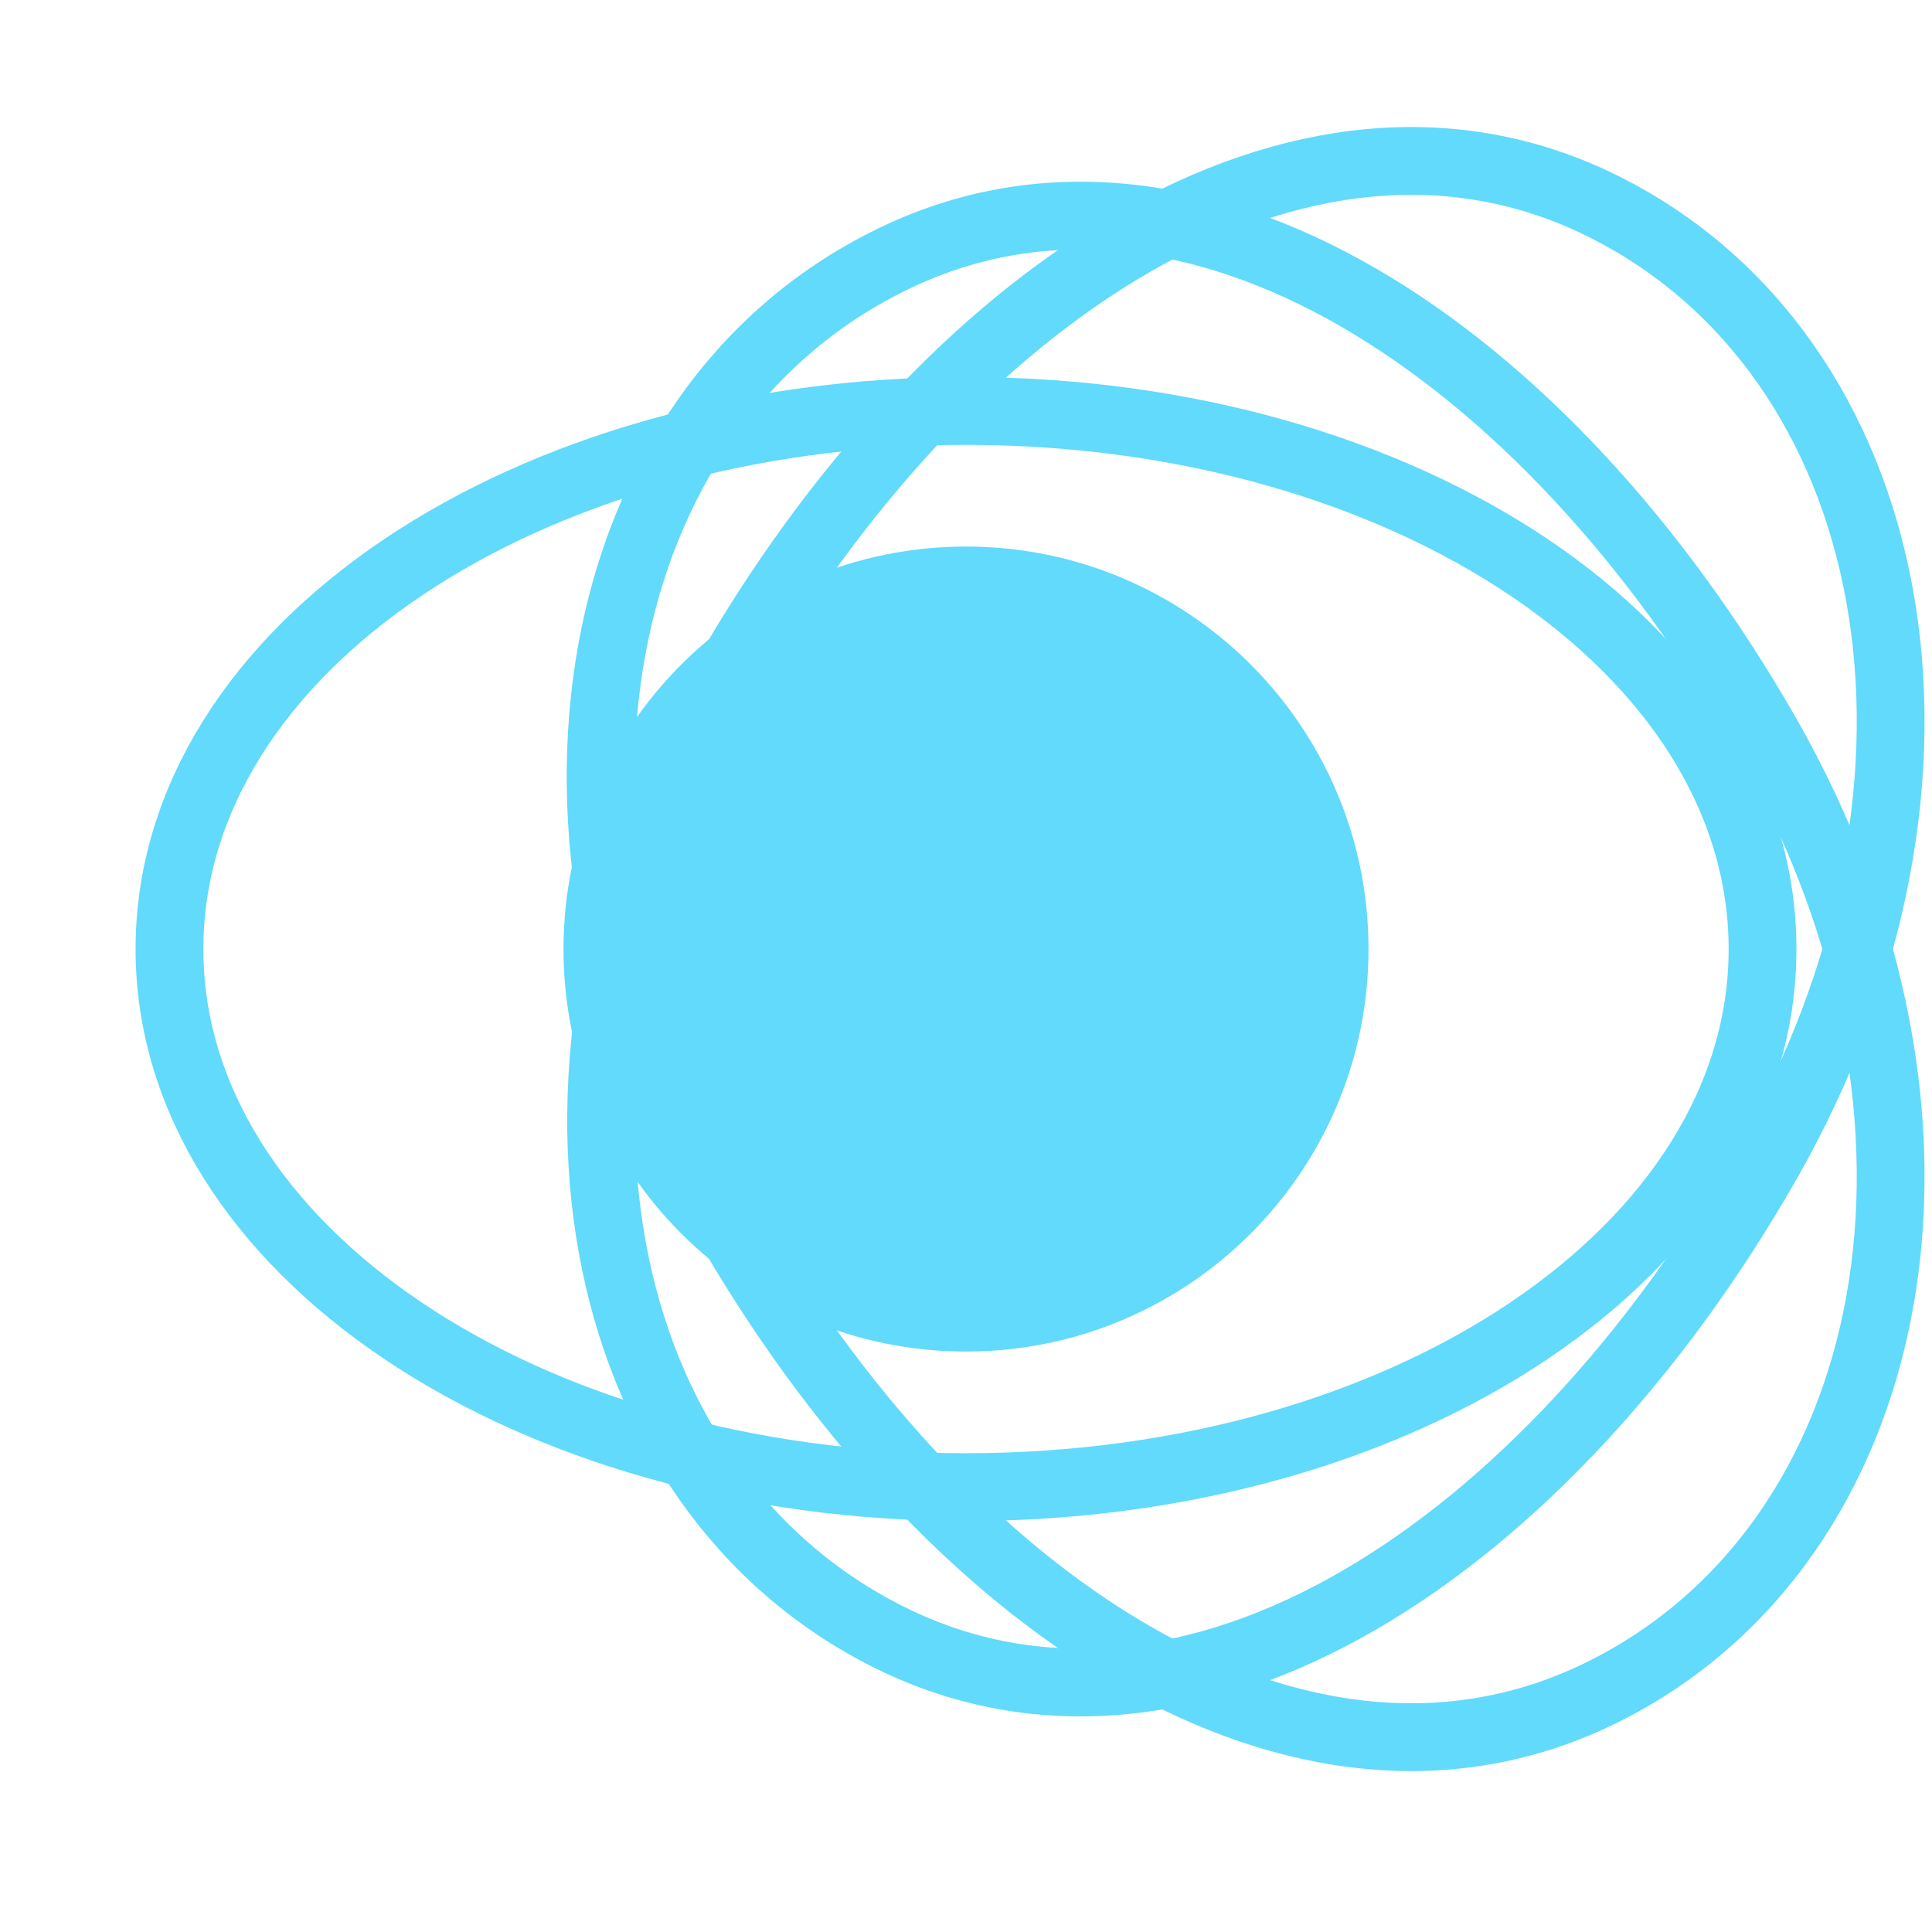
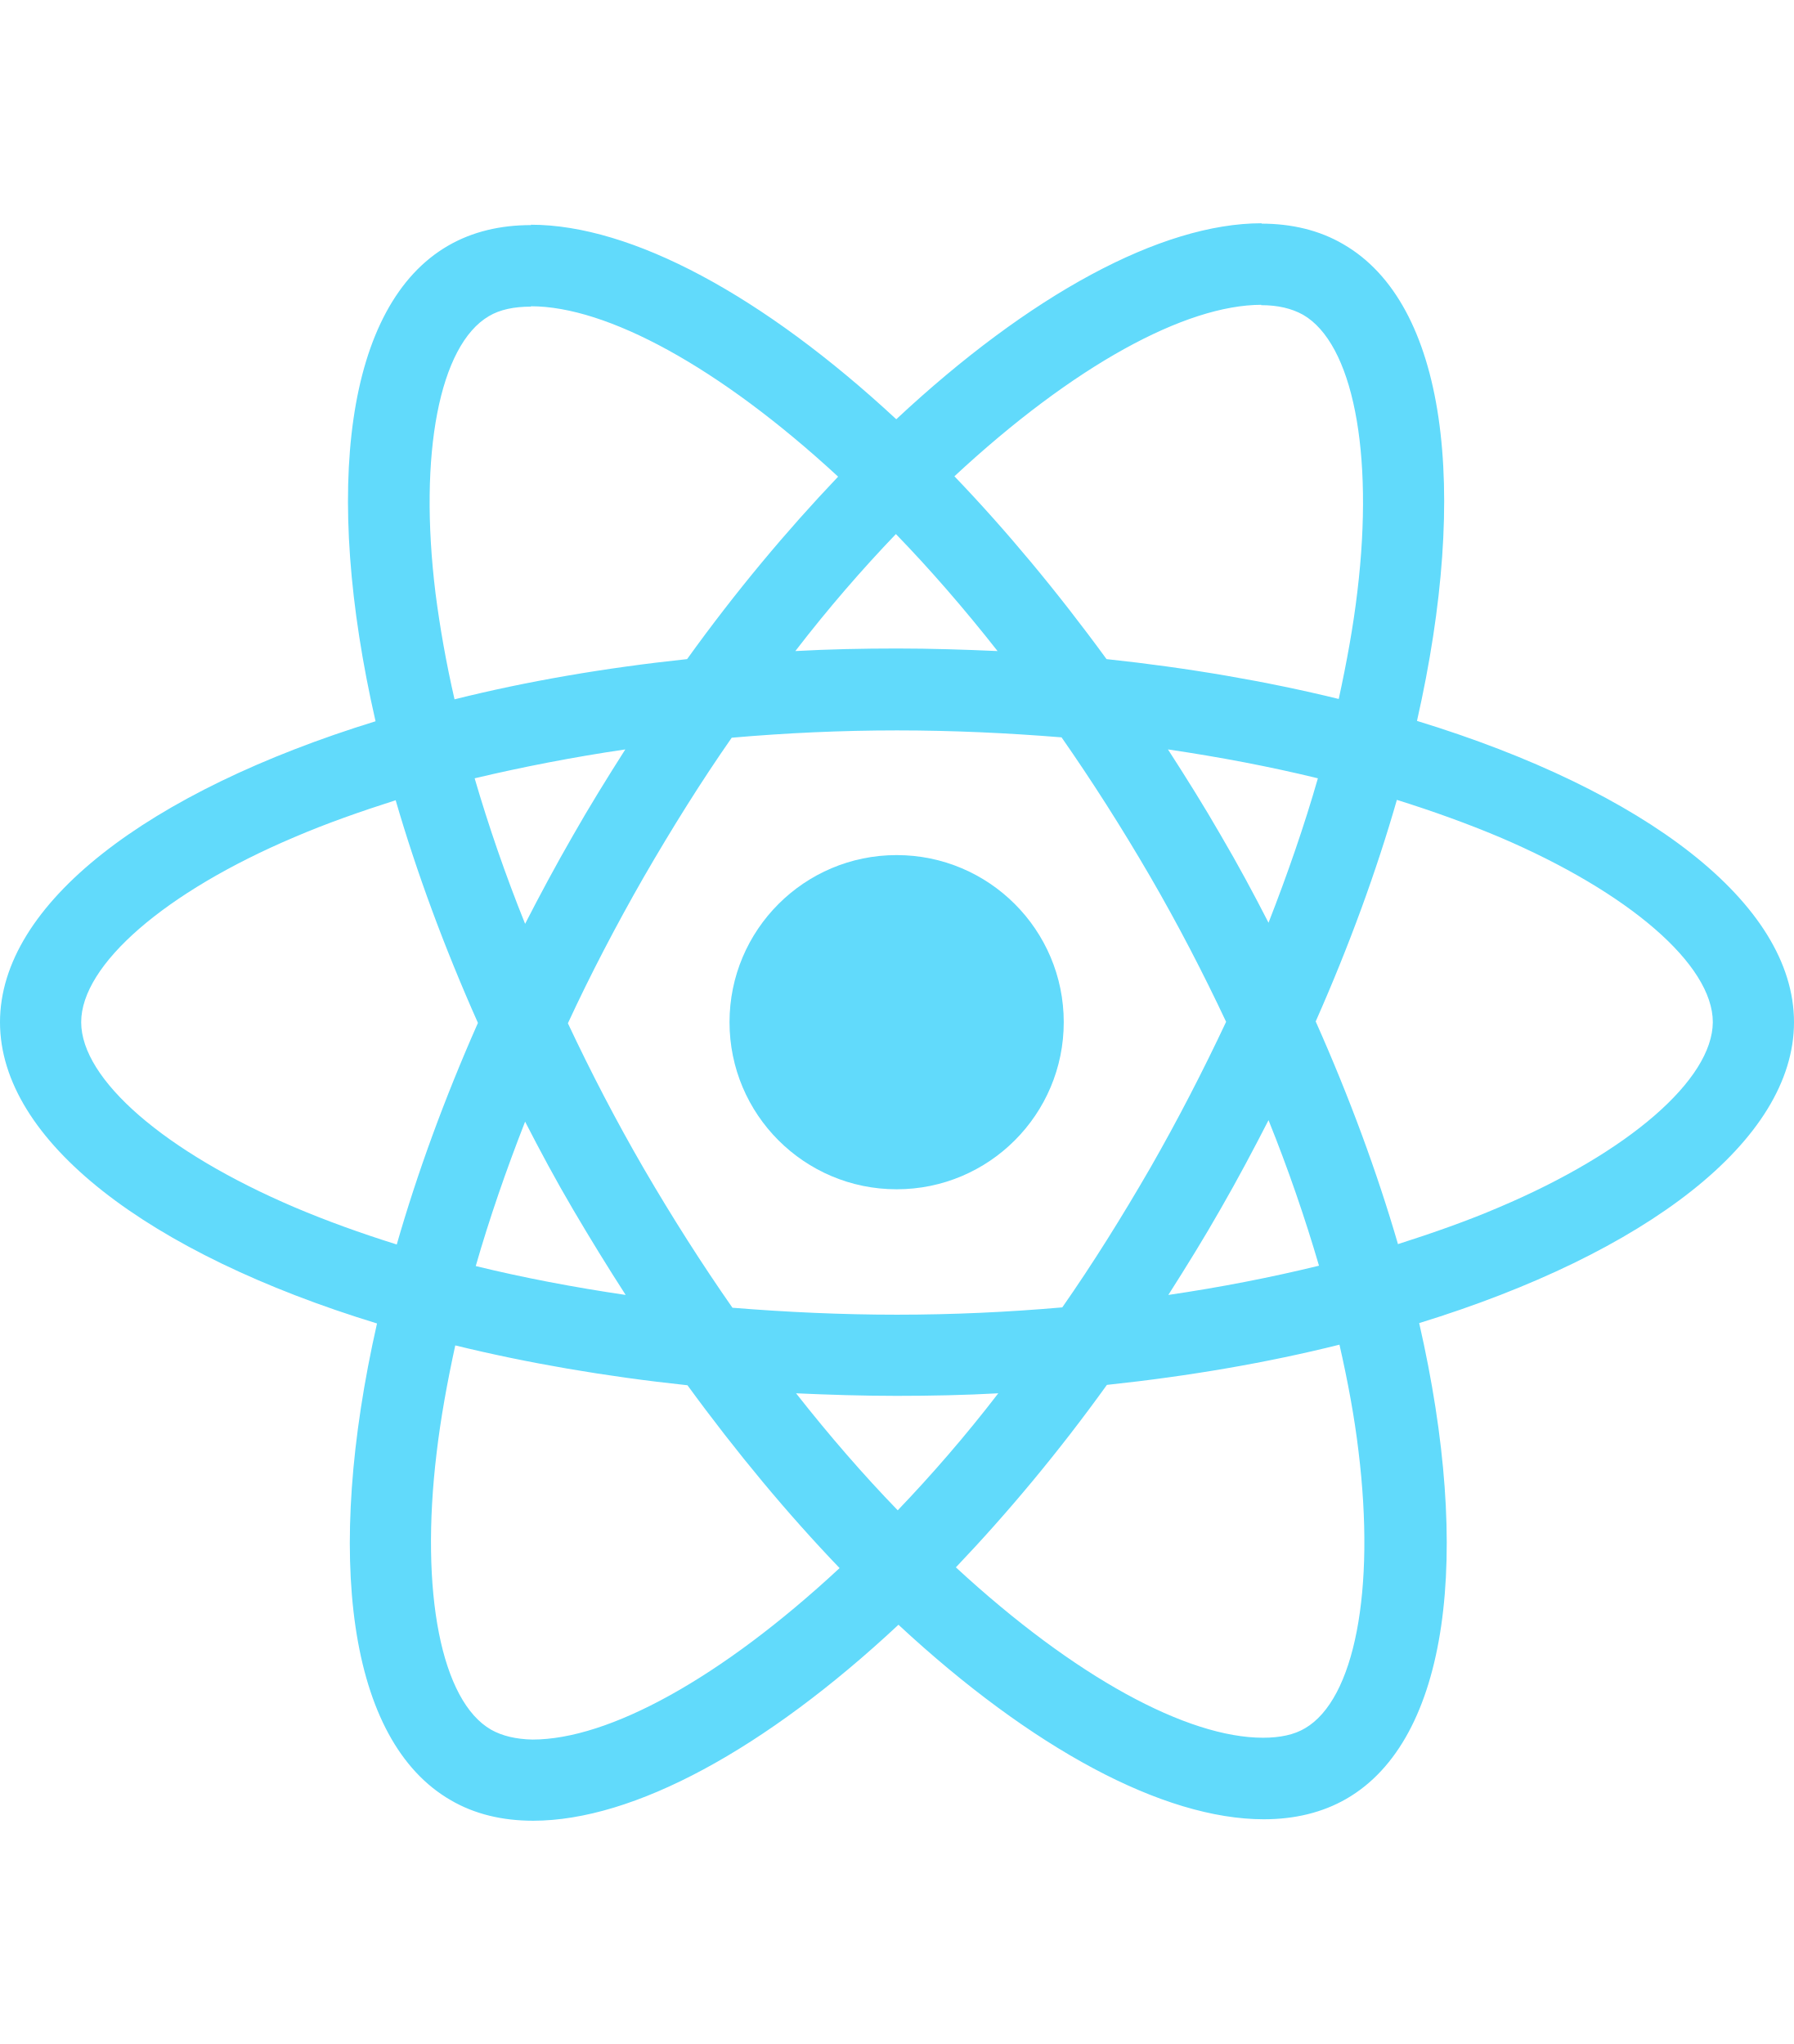
- <svg xmlns="http://www.w3.org/2000/svg" width="228" height="228" viewBox="0 0 228 228" fill="none">
-   <path d="M114 159.5C140.234 159.5 161.5 138.234 161.5 112C161.5 85.766 140.234 64.5 114 64.5C87.766 64.5 66.5 85.766 66.5 112C66.5 138.234 87.766 159.5 114 159.5Z" fill="#61DAFB" />
-   <path d="M114 175.5C165.915 175.5 208 147.405 208 112C208 76.595 165.915 48.5 114 48.5C62.085 48.5 20 76.595 20 112C20 147.405 62.085 175.5 114 175.5Z" stroke="#61DAFB" stroke-width="8" />
-   <path d="M85.5 143.75C111.415 189.155 153.5 217.25 189 199.75C224.5 182.25 234.5 132.25 208.5 86.75C182.5 41.25 140.415 13.155 105 30.75C69.5 48.25 59.5 98.25 85.5 143.75Z" stroke="#61DAFB" stroke-width="8" />
-   <path d="M85.5 80.25C59.585 125.655 69.585 175.655 105 193.25C140.415 210.845 182.5 182.75 208.5 137.25C234.5 91.75 224.5 41.75 189 24.25C153.5 6.75 111.415 34.845 85.5 80.25Z" stroke="#61DAFB" stroke-width="8" />
+ <svg xmlns="http://www.w3.org/2000/svg" height="2500" viewBox="175.7 78 490.6 436.9" width="2194">
+   <g fill="#61dafb">
+     <path d="m666.3 296.5c0-32.5-40.7-63.3-103.1-82.4 14.4-63.6 8-114.2-20.2-130.4-6.5-3.8-14.1-5.6-22.4-5.6v22.3c4.6 0 8.3.9 11.4 2.6 13.6 7.8 19.5 37.5 14.9 75.7-1.1 9.4-2.9 19.3-5.1 29.4-19.6-4.8-41-8.5-63.5-10.9-13.5-18.5-27.5-35.3-41.6-50 32.6-30.3 63.2-46.9 84-46.9v-22.3c-27.5 0-63.5 19.6-99.9 53.6-36.4-33.8-72.4-53.2-99.9-53.2v22.3c20.7 0 51.4 16.5 84 46.6-14 14.7-28 31.4-41.3 49.9-22.6 2.4-44 6.1-63.6 11-2.3-10-4-19.7-5.2-29-4.7-38.2 1.1-67.9 14.6-75.8 3-1.8 6.9-2.6 11.5-2.6v-22.3c-8.4 0-16 1.8-22.6 5.6-28.1 16.2-34.4 66.7-19.9 130.1-62.2 19.2-102.7 49.9-102.7 82.3 0 32.5 40.7 63.3 103.1 82.4-14.4 63.6-8 114.2 20.2 130.4 6.5 3.8 14.1 5.6 22.5 5.6 27.5 0 63.5-19.6 99.9-53.6 36.4 33.8 72.4 53.2 99.9 53.2 8.4 0 16-1.8 22.6-5.6 28.1-16.2 34.4-66.7 19.9-130.1 62-19.1 102.5-49.9 102.5-82.3zm-130.2-66.7c-3.7 12.9-8.3 26.2-13.5 39.5-4.1-8-8.4-16-13.1-24-4.6-8-9.5-15.8-14.4-23.4 14.2 2.1 27.9 4.7 41 7.9zm-45.8 106.5c-7.8 13.5-15.8 26.3-24.1 38.2-14.9 1.3-30 2-45.2 2-15.1 0-30.2-.7-45-1.9-8.3-11.9-16.4-24.6-24.2-38-7.6-13.1-14.5-26.4-20.8-39.8 6.2-13.4 13.2-26.8 20.7-39.9 7.8-13.5 15.8-26.3 24.1-38.2 14.9-1.3 30-2 45.2-2 15.1 0 30.2.7 45 1.9 8.3 11.9 16.4 24.6 24.2 38 7.6 13.1 14.5 26.4 20.8 39.8-6.3 13.4-13.2 26.8-20.7 39.9zm32.3-13c5.4 13.4 10 26.8 13.8 39.8-13.1 3.2-26.9 5.9-41.2 8 4.9-7.7 9.8-15.6 14.4-23.7 4.6-8 8.9-16.1 13-24.1zm-101.4 106.7c-9.3-9.6-18.6-20.3-27.8-32 9 .4 18.2.7 27.5.7 9.4 0 18.7-.2 27.8-.7-9 11.7-18.3 22.4-27.5 32zm-74.4-58.9c-14.2-2.1-27.9-4.7-41-7.9 3.7-12.9 8.3-26.2 13.5-39.5 4.1 8 8.4 16 13.1 24s9.5 15.8 14.4 23.4zm73.9-208.1c9.3 9.6 18.6 20.3 27.8 32-9-.4-18.2-.7-27.5-.7-9.4 0-18.7.2-27.8.7 9-11.7 18.3-22.4 27.5-32zm-74 58.9c-4.9 7.7-9.8 15.6-14.4 23.7-4.6 8-8.9 16-13 24-5.4-13.4-10-26.8-13.8-39.8 13.1-3.1 26.9-5.8 41.2-7.9zm-90.5 125.2c-35.4-15.1-58.3-34.9-58.3-50.6s22.9-35.6 58.3-50.6c8.6-3.7 18-7 27.7-10.1 5.7 19.6 13.2 40 22.5 60.9-9.2 20.8-16.6 41.1-22.2 60.6-9.9-3.1-19.3-6.5-28-10.2zm53.8 142.9c-13.6-7.8-19.5-37.5-14.9-75.7 1.1-9.4 2.9-19.3 5.1-29.4 19.6 4.8 41 8.5 63.5 10.9 13.5 18.5 27.5 35.3 41.6 50-32.6 30.3-63.2 46.9-84 46.9-4.5-.1-8.3-1-11.3-2.7zm237.2-76.2c4.7 38.2-1.1 67.9-14.6 75.8-3 1.8-6.9 2.6-11.5 2.6-20.7 0-51.4-16.5-84-46.6 14-14.7 28-31.4 41.3-49.9 22.6-2.4 44-6.1 63.6-11 2.3 10.1 4.1 19.8 5.2 29.1zm38.5-66.7c-8.6 3.7-18 7-27.7 10.1-5.7-19.6-13.2-40-22.5-60.9 9.2-20.8 16.6-41.1 22.2-60.6 9.9 3.1 19.3 6.5 28.1 10.2 35.4 15.1 58.3 34.9 58.3 50.6-.1 15.7-23 35.6-58.4 50.6z" />
+     <circle cx="420.9" cy="296.5" r="45.7" />
+   </g>
</svg>
